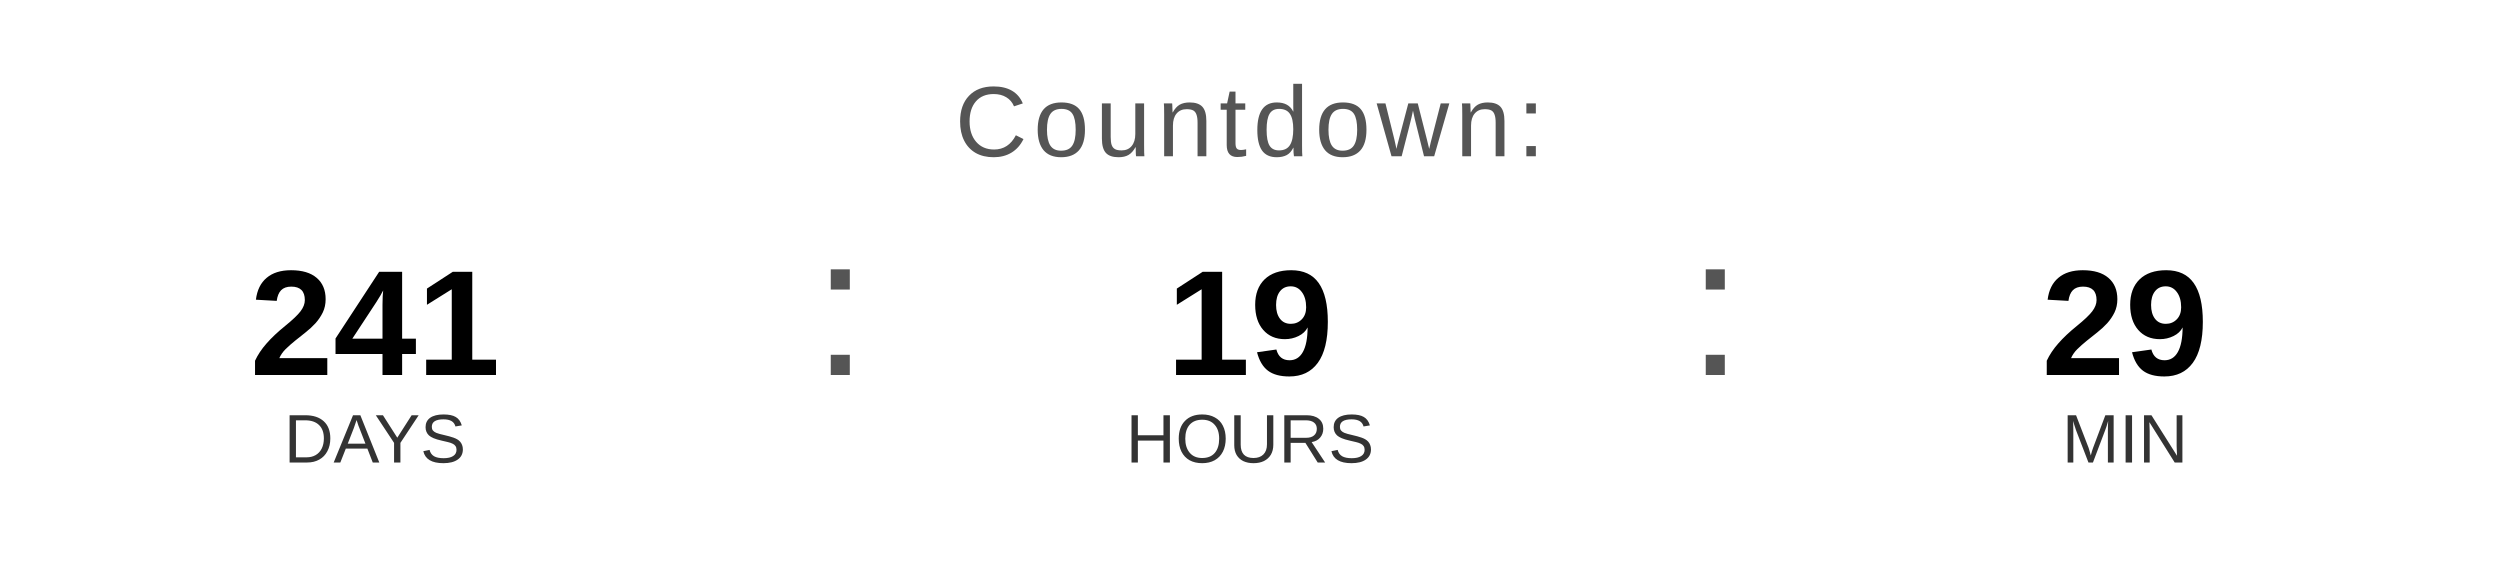
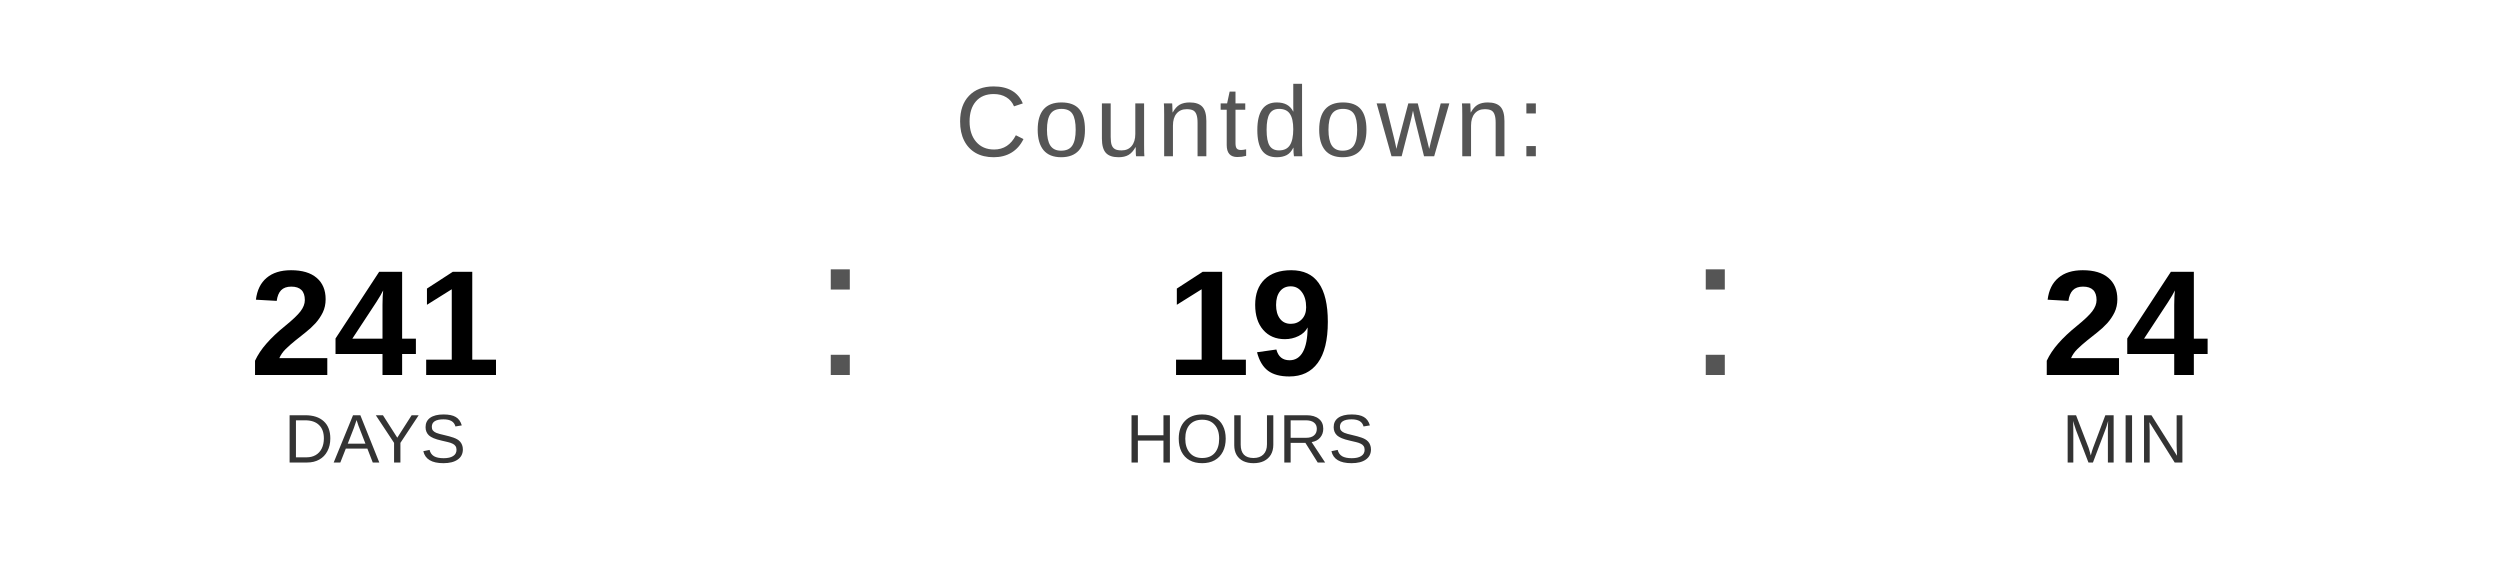
<svg xmlns="http://www.w3.org/2000/svg" width="400" height="90" viewBox="0 0 400 90">
  <text x="200" y="25" font-family="Arial, Helvetica, sans-serif" font-size="16" fill="#555555" text-anchor="middle" letter-spacing="1">
    Countdown:
  </text>
  <text x="60" y="60" font-family="Arial, Helvetica, sans-serif" font-size="24" font-weight="bold" fill="#000000" text-anchor="middle">241</text>
  <text x="60" y="74" font-family="Arial, Helvetica, sans-serif" font-size="11" fill="#333333" text-anchor="middle">DAYS</text>
  <text x="130" y="60" font-family="Arial, sans-serif" font-size="32" fill="#555555">:</text>
  <text x="200" y="60" font-family="Arial, Helvetica, sans-serif" font-size="24" font-weight="bold" fill="#000000" text-anchor="middle">19</text>
  <text x="200" y="74" font-family="Arial, Helvetica, sans-serif" font-size="11" fill="#333333" text-anchor="middle">HOURS</text>
  <text x="270" y="60" font-family="Arial, sans-serif" font-size="32" fill="#555555">:</text>
-   <text x="340" y="60" font-family="Arial, Helvetica, sans-serif" font-size="24" font-weight="bold" fill="#000000" text-anchor="middle">29</text>
+   <text x="340" y="60" font-family="Arial, Helvetica, sans-serif" font-size="24" font-weight="bold" fill="#000000" text-anchor="middle">24</text>
  <text x="340" y="74" font-family="Arial, Helvetica, sans-serif" font-size="11" fill="#333333" text-anchor="middle">MIN</text>
</svg>
